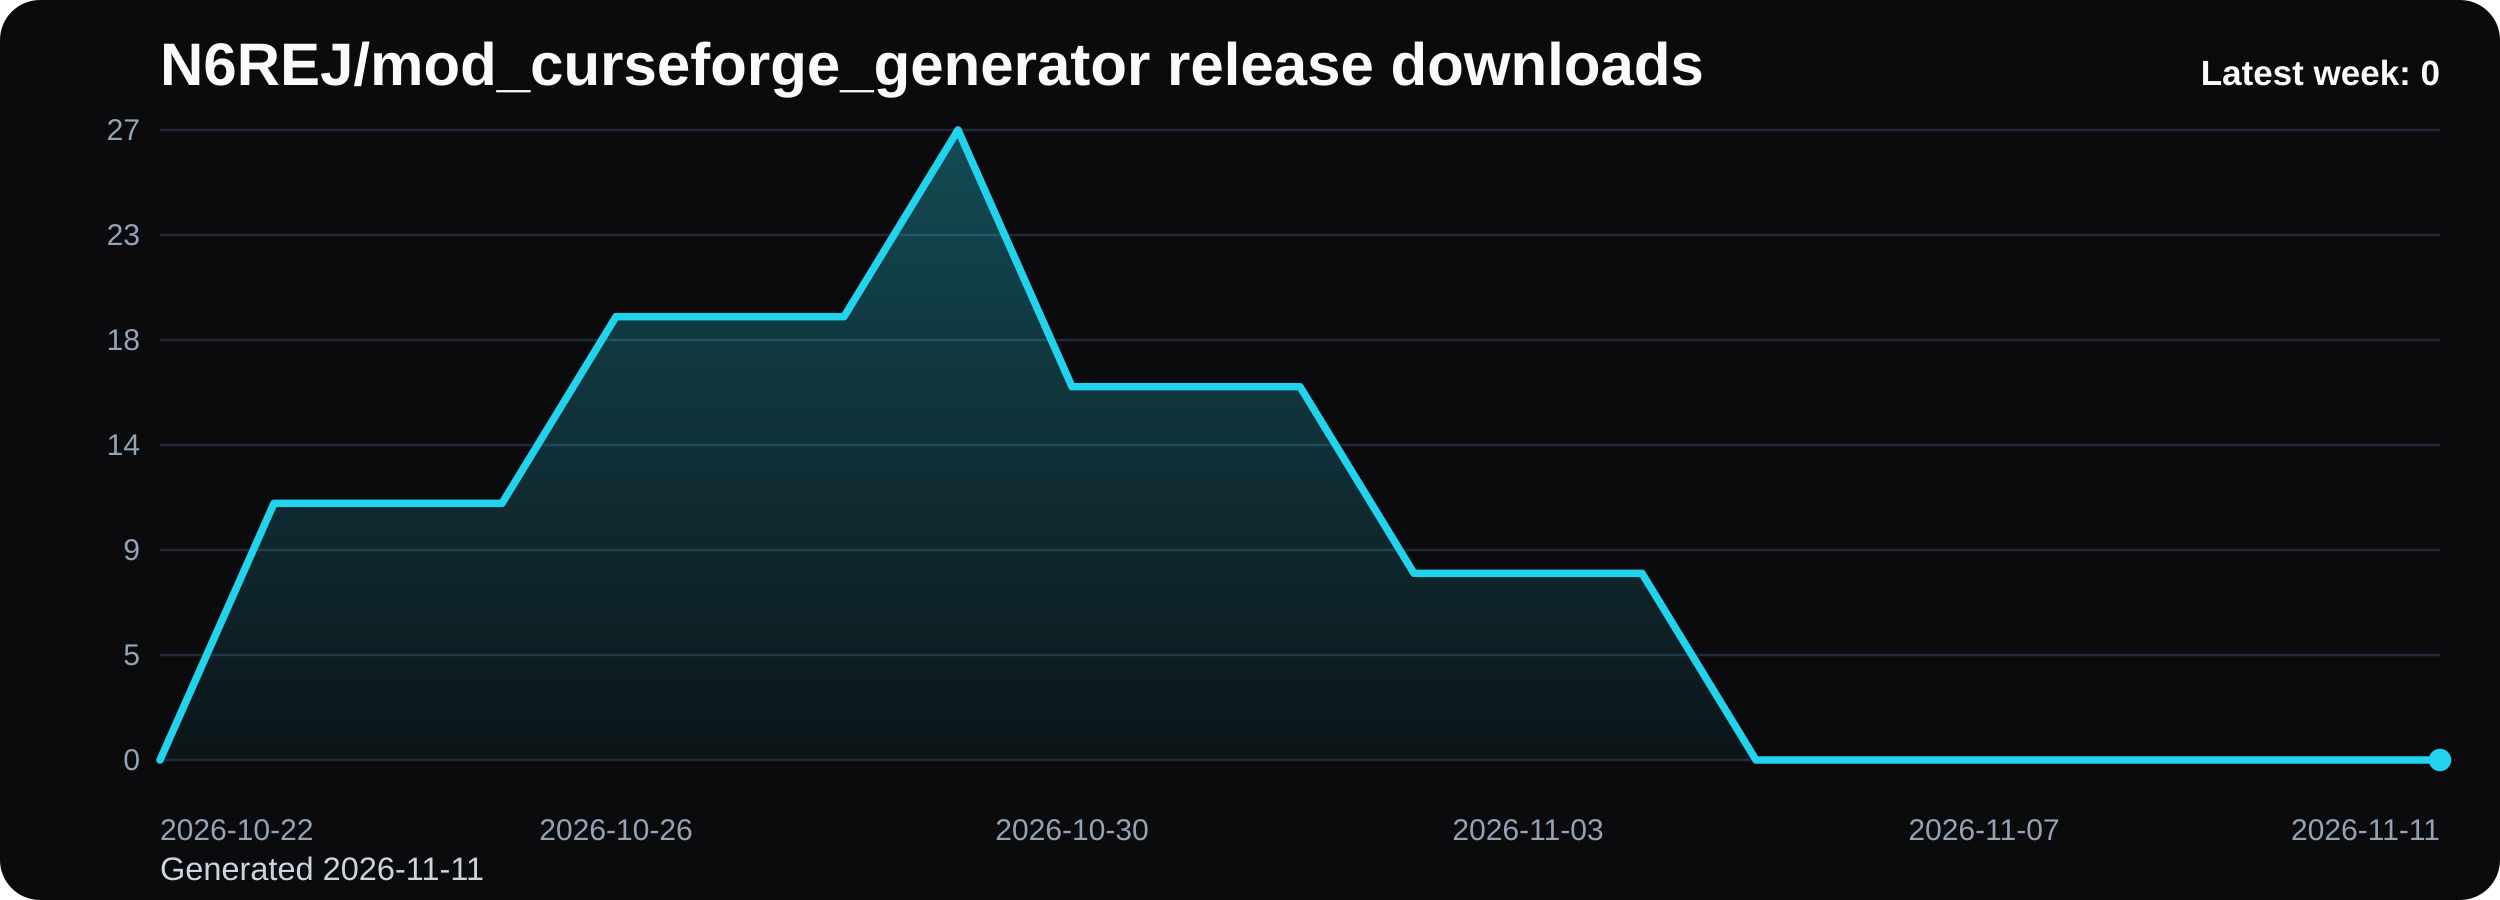
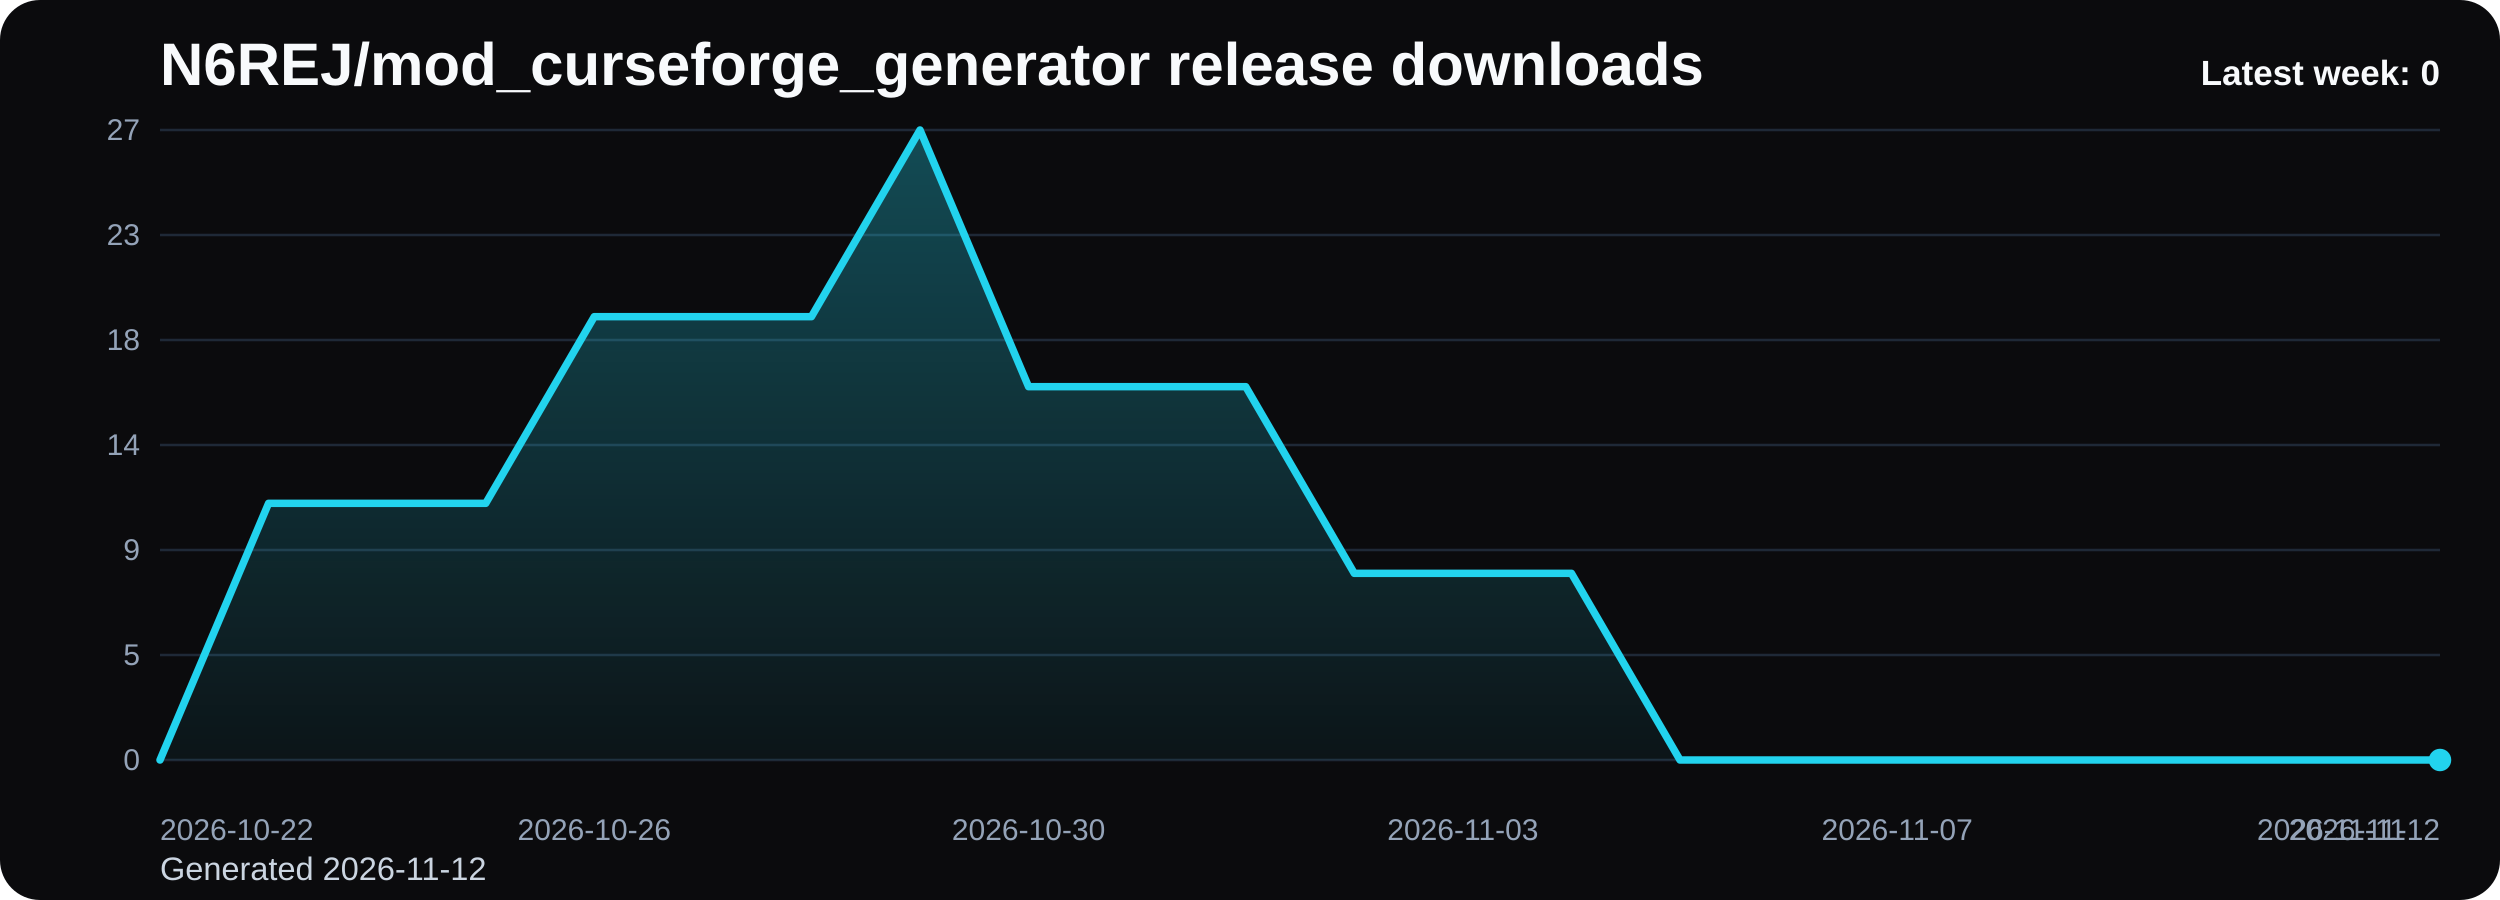
<svg xmlns="http://www.w3.org/2000/svg" viewBox="0 0 1000 360" role="img" aria-label="N6REJ/mod_curseforge_generator release downloads chart">
  <defs>
    <linearGradient id="fill-weekly-black" x1="0" y1="0" x2="0" y2="1">
      <stop offset="0%" stop-color="#22d3ee" stop-opacity="0.32" />
      <stop offset="100%" stop-color="#22d3ee" stop-opacity="0.05" />
    </linearGradient>
    <style>
      .bg { fill: #0b0b0d; }
      .title { font: 700 24px Arial, sans-serif; fill: #f8fafc; }
      .sub { font: 400 13px Arial, sans-serif; fill: #cbd5e1; }
      .grid { stroke: #1f2937; stroke-width: 1; }
      .axis { font: 400 12px Arial, sans-serif; fill: #94a3b8; }
      .line { fill: none; stroke: #22d3ee; stroke-width: 3; stroke-linecap: round; stroke-linejoin: round; }
      .dot { fill: #22d3ee; }
      .value { font: 600 11px Arial, sans-serif; fill: #cbd5e1; }
      .latest { font: 700 14px Arial, sans-serif; fill: #f8fafc; }
    </style>
  </defs>
  <rect class="bg" x="0" y="0" width="1000" height="360" rx="16" />
  <text class="title" x="64" y="34">N6REJ/mod_curseforge_generator release downloads</text>
-   <text class="sub" x="64" y="352">Generated 2026-11-11</text>
+   <text class="sub" x="64" y="352">Generated 2026-11-12</text>
  <line x1="64" y1="52.00" x2="976" y2="52.00" class="grid" />
  <text x="56" y="56.00" text-anchor="end" class="axis">27</text>
  <line x1="64" y1="94.00" x2="976" y2="94.00" class="grid" />
  <text x="56" y="98.00" text-anchor="end" class="axis">23</text>
  <line x1="64" y1="136.00" x2="976" y2="136.00" class="grid" />
  <text x="56" y="140.00" text-anchor="end" class="axis">18</text>
  <line x1="64" y1="178.00" x2="976" y2="178.00" class="grid" />
  <text x="56" y="182.00" text-anchor="end" class="axis">14</text>
  <line x1="64" y1="220.00" x2="976" y2="220.00" class="grid" />
  <text x="56" y="224.00" text-anchor="end" class="axis">9</text>
  <line x1="64" y1="262.00" x2="976" y2="262.00" class="grid" />
  <text x="56" y="266.00" text-anchor="end" class="axis">5</text>
  <line x1="64" y1="304.00" x2="976" y2="304.00" class="grid" />
  <text x="56" y="308.00" text-anchor="end" class="axis">0</text>
-   <path d="M 64.00 304 L 64.00 304.00 L 109.60 201.33 L 155.20 201.33 L 200.80 201.33 L 246.40 126.67 L 292.00 126.67 L 337.60 126.67 L 383.20 52.00 L 428.80 154.67 L 474.40 154.67 L 520.00 154.67 L 565.60 229.33 L 611.20 229.33 L 656.80 229.33 L 702.40 304.00 L 748.00 304.00 L 793.60 304.00 L 839.20 304.00 L 884.80 304.00 L 930.40 304.00 L 976.00 304.00 L 976.00 304 Z" fill="url(#fill-weekly-black)" />
-   <polyline class="line" points="64.00,304.00 109.60,201.33 155.20,201.33 200.80,201.33 246.40,126.67 292.00,126.67 337.60,126.67 383.20,52.00 428.80,154.67 474.40,154.67 520.00,154.67 565.60,229.33 611.20,229.33 656.80,229.33 702.40,304.00 748.00,304.00 793.60,304.00 839.20,304.00 884.80,304.00 930.40,304.00 976.00,304.00" />
+   <path d="M 64.00 304 L 64.00 304.00 L 107.43 201.33 L 150.86 201.33 L 194.29 201.33 L 237.71 126.67 L 281.14 126.67 L 324.57 126.67 L 368.00 52.00 L 411.43 154.67 L 454.86 154.67 L 498.29 154.67 L 541.71 229.33 L 585.14 229.33 L 628.57 229.33 L 672.00 304.00 L 715.43 304.00 L 758.86 304.00 L 802.29 304.00 L 845.71 304.00 L 889.14 304.00 L 932.57 304.00 L 976.00 304.00 L 976.00 304 Z" fill="url(#fill-weekly-black)" />
+   <polyline class="line" points="64.00,304.00 107.43,201.33 150.86,201.33 194.29,201.33 237.71,126.67 281.14,126.67 324.57,126.67 368.00,52.00 411.43,154.67 454.86,154.67 498.29,154.67 541.71,229.33 585.14,229.33 628.57,229.33 672.00,304.00 715.43,304.00 758.86,304.00 802.29,304.00 845.71,304.00 889.14,304.00 932.57,304.00 976.00,304.00" />
  <circle class="dot" cx="976.00" cy="304.00" r="4.5" />
  <text class="axis" x="64.00" y="336" text-anchor="start">2026-10-22</text>
-   <text class="axis" x="246.40" y="336" text-anchor="middle">2026-10-26</text>
-   <text class="axis" x="428.80" y="336" text-anchor="middle">2026-10-30</text>
-   <text class="axis" x="611.20" y="336" text-anchor="middle">2026-11-03</text>
-   <text class="axis" x="793.60" y="336" text-anchor="middle">2026-11-07</text>
-   <text class="axis" x="976.00" y="336" text-anchor="end">2026-11-11</text>
+   <text class="axis" x="237.71" y="336" text-anchor="middle">2026-10-26</text>
+   <text class="axis" x="411.43" y="336" text-anchor="middle">2026-10-30</text>
+   <text class="axis" x="585.14" y="336" text-anchor="middle">2026-11-03</text>
+   <text class="axis" x="758.86" y="336" text-anchor="middle">2026-11-07</text>
+   <text class="axis" x="932.57" y="336" text-anchor="middle">2026-11-11</text>
+   <text class="axis" x="976.00" y="336" text-anchor="end">2026-11-12</text>
  <text class="latest" x="976" y="34" text-anchor="end">Latest week: 0</text>
</svg>
